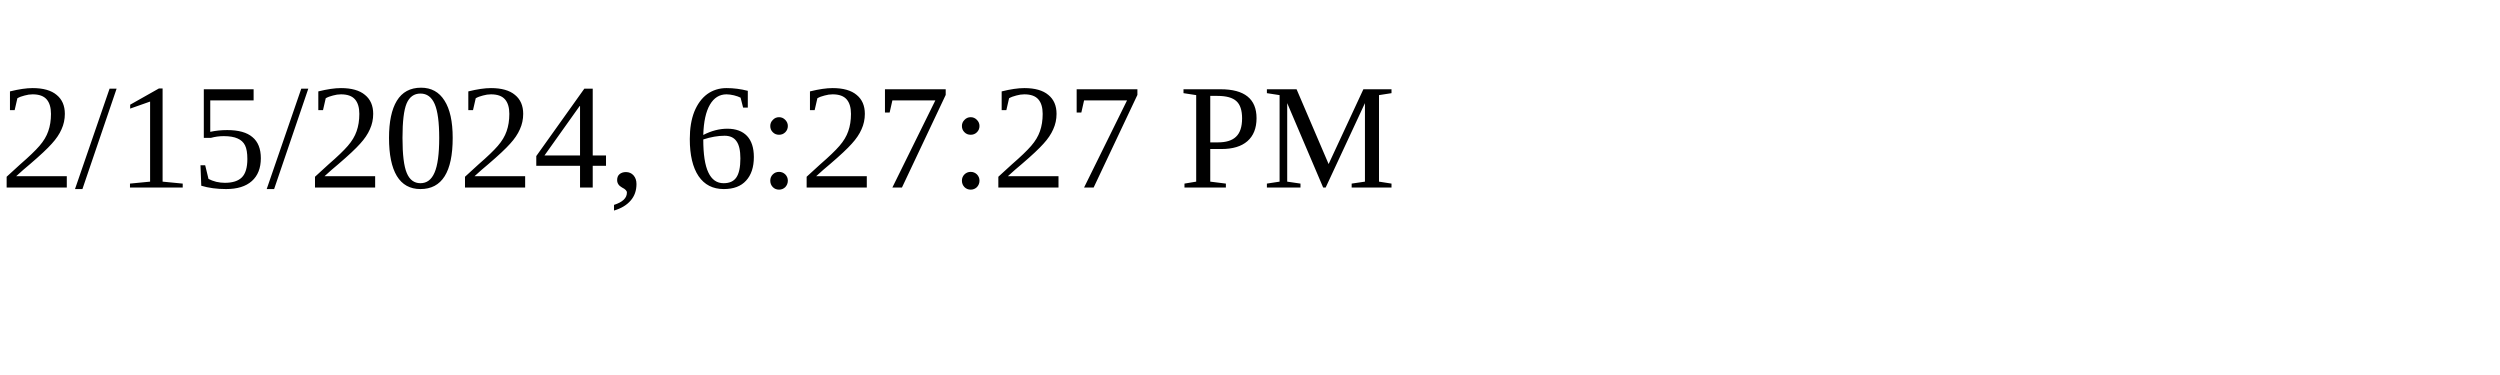
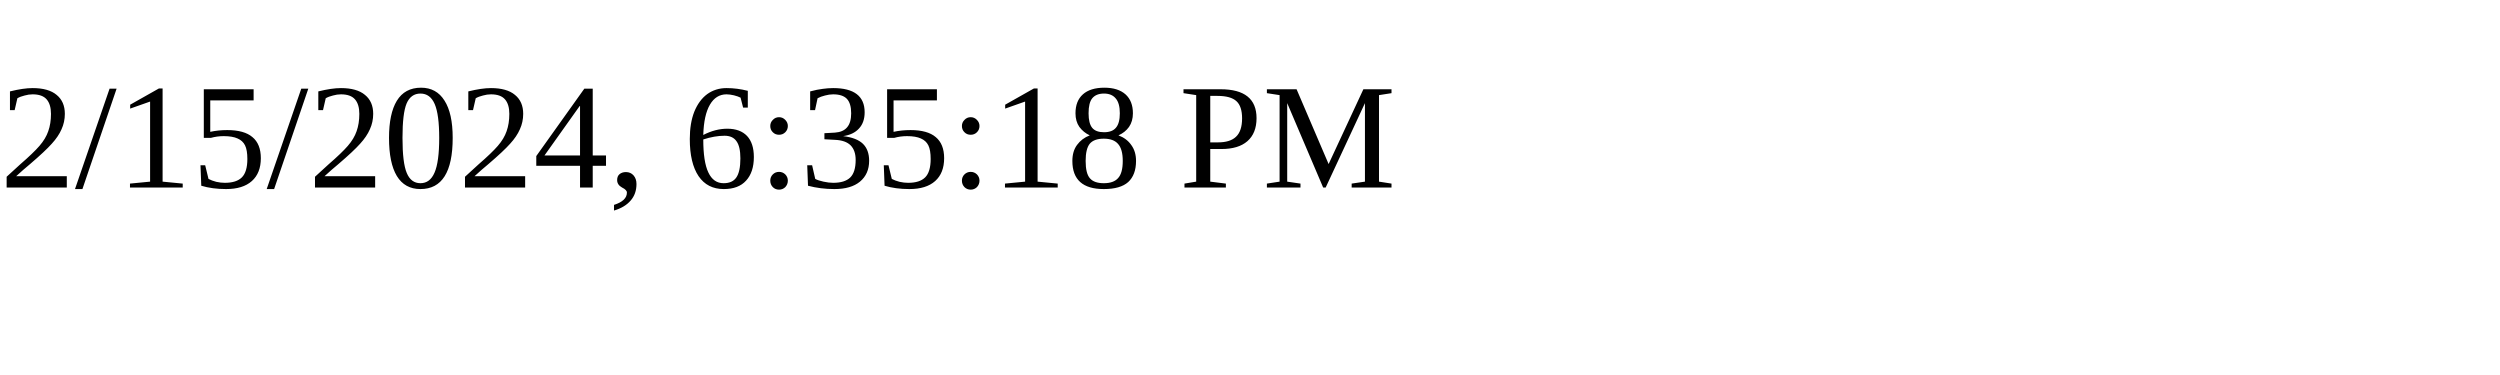
<svg xmlns="http://www.w3.org/2000/svg" height="30" width="200">
-   <text x="0" y="15">2/15/2024, 6:27:27 PM</text>
+   <text x="0" y="15">2/15/2024, 6:35:18 PM</text>
</svg>
